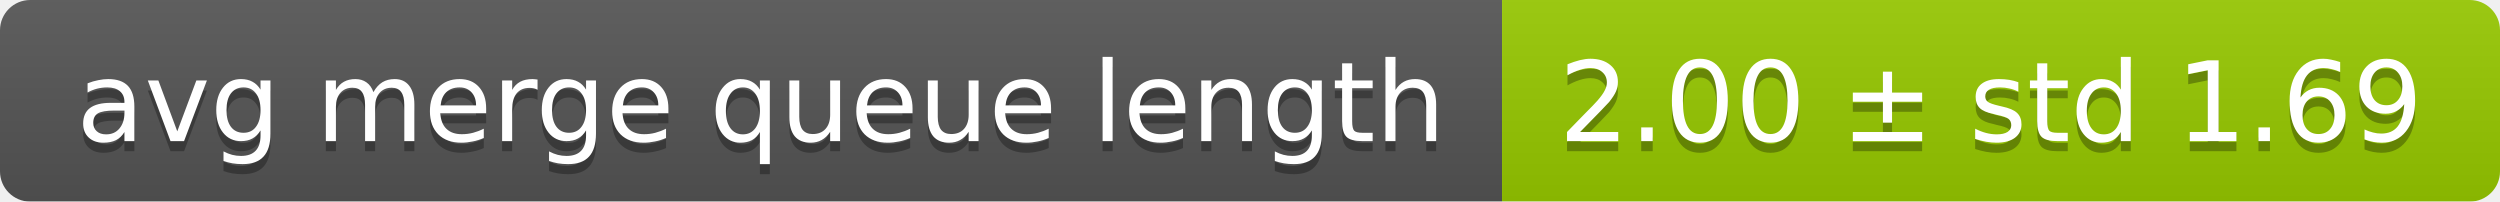
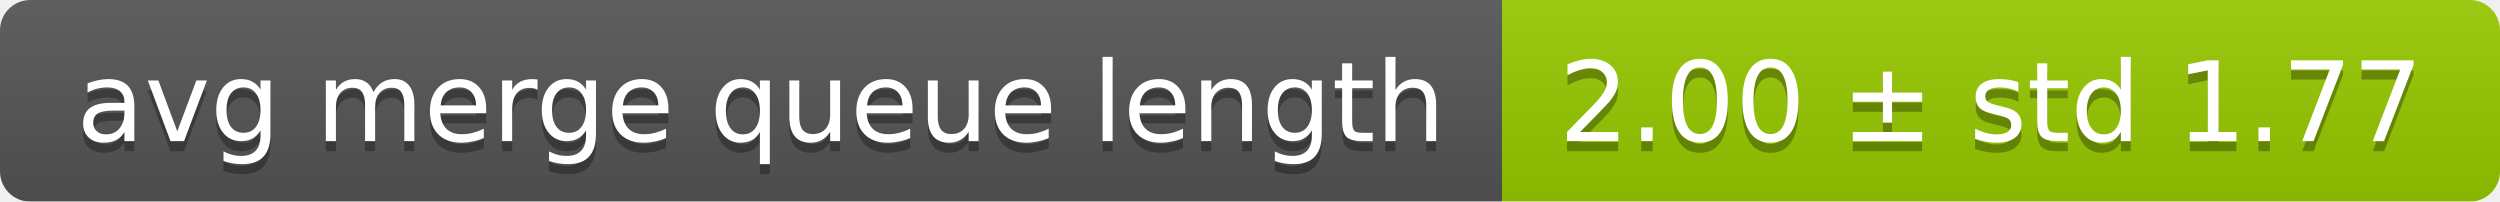
<svg xmlns="http://www.w3.org/2000/svg" width="248" height="20">
  <linearGradient id="smooth" x2="0" y2="100%">
    <stop offset="0" stop-color="#bbb" stop-opacity=".1" />
    <stop offset="1" stop-opacity=".1" />
  </linearGradient>
  <mask id="round">
    <rect width="248" height="20" rx="3" fill="#fff" />
  </mask>
  <g mask="url(#round)">
    <rect width="149" height="20" fill="#555" />
    <rect x="149" width="99" height="20" fill="#97ca00" />
    <rect width="248" height="20" fill="url(#smooth)" />
  </g>
  <g fill="#fff" text-anchor="middle" font-family="DejaVu Sans,Verdana,Geneva,sans-serif" font-size="11">
    <text x="75.5" y="15" fill="#010101" fill-opacity=".3">avg merge queue length</text>
    <text x="75.5" y="14">avg merge queue length</text>
-     <text x="197.5" y="15" fill="#010101" fill-opacity=".3">2.00 ± std 1.69</text>
-     <text x="197.5" y="14">2.00 ± std 1.69</text>
+     <text x="197.5" y="15" fill="#010101" fill-opacity=".3">2.00 ± std 1.77</text>
+     <text x="197.5" y="14">2.00 ± std 1.77</text>
  </g>
</svg>
